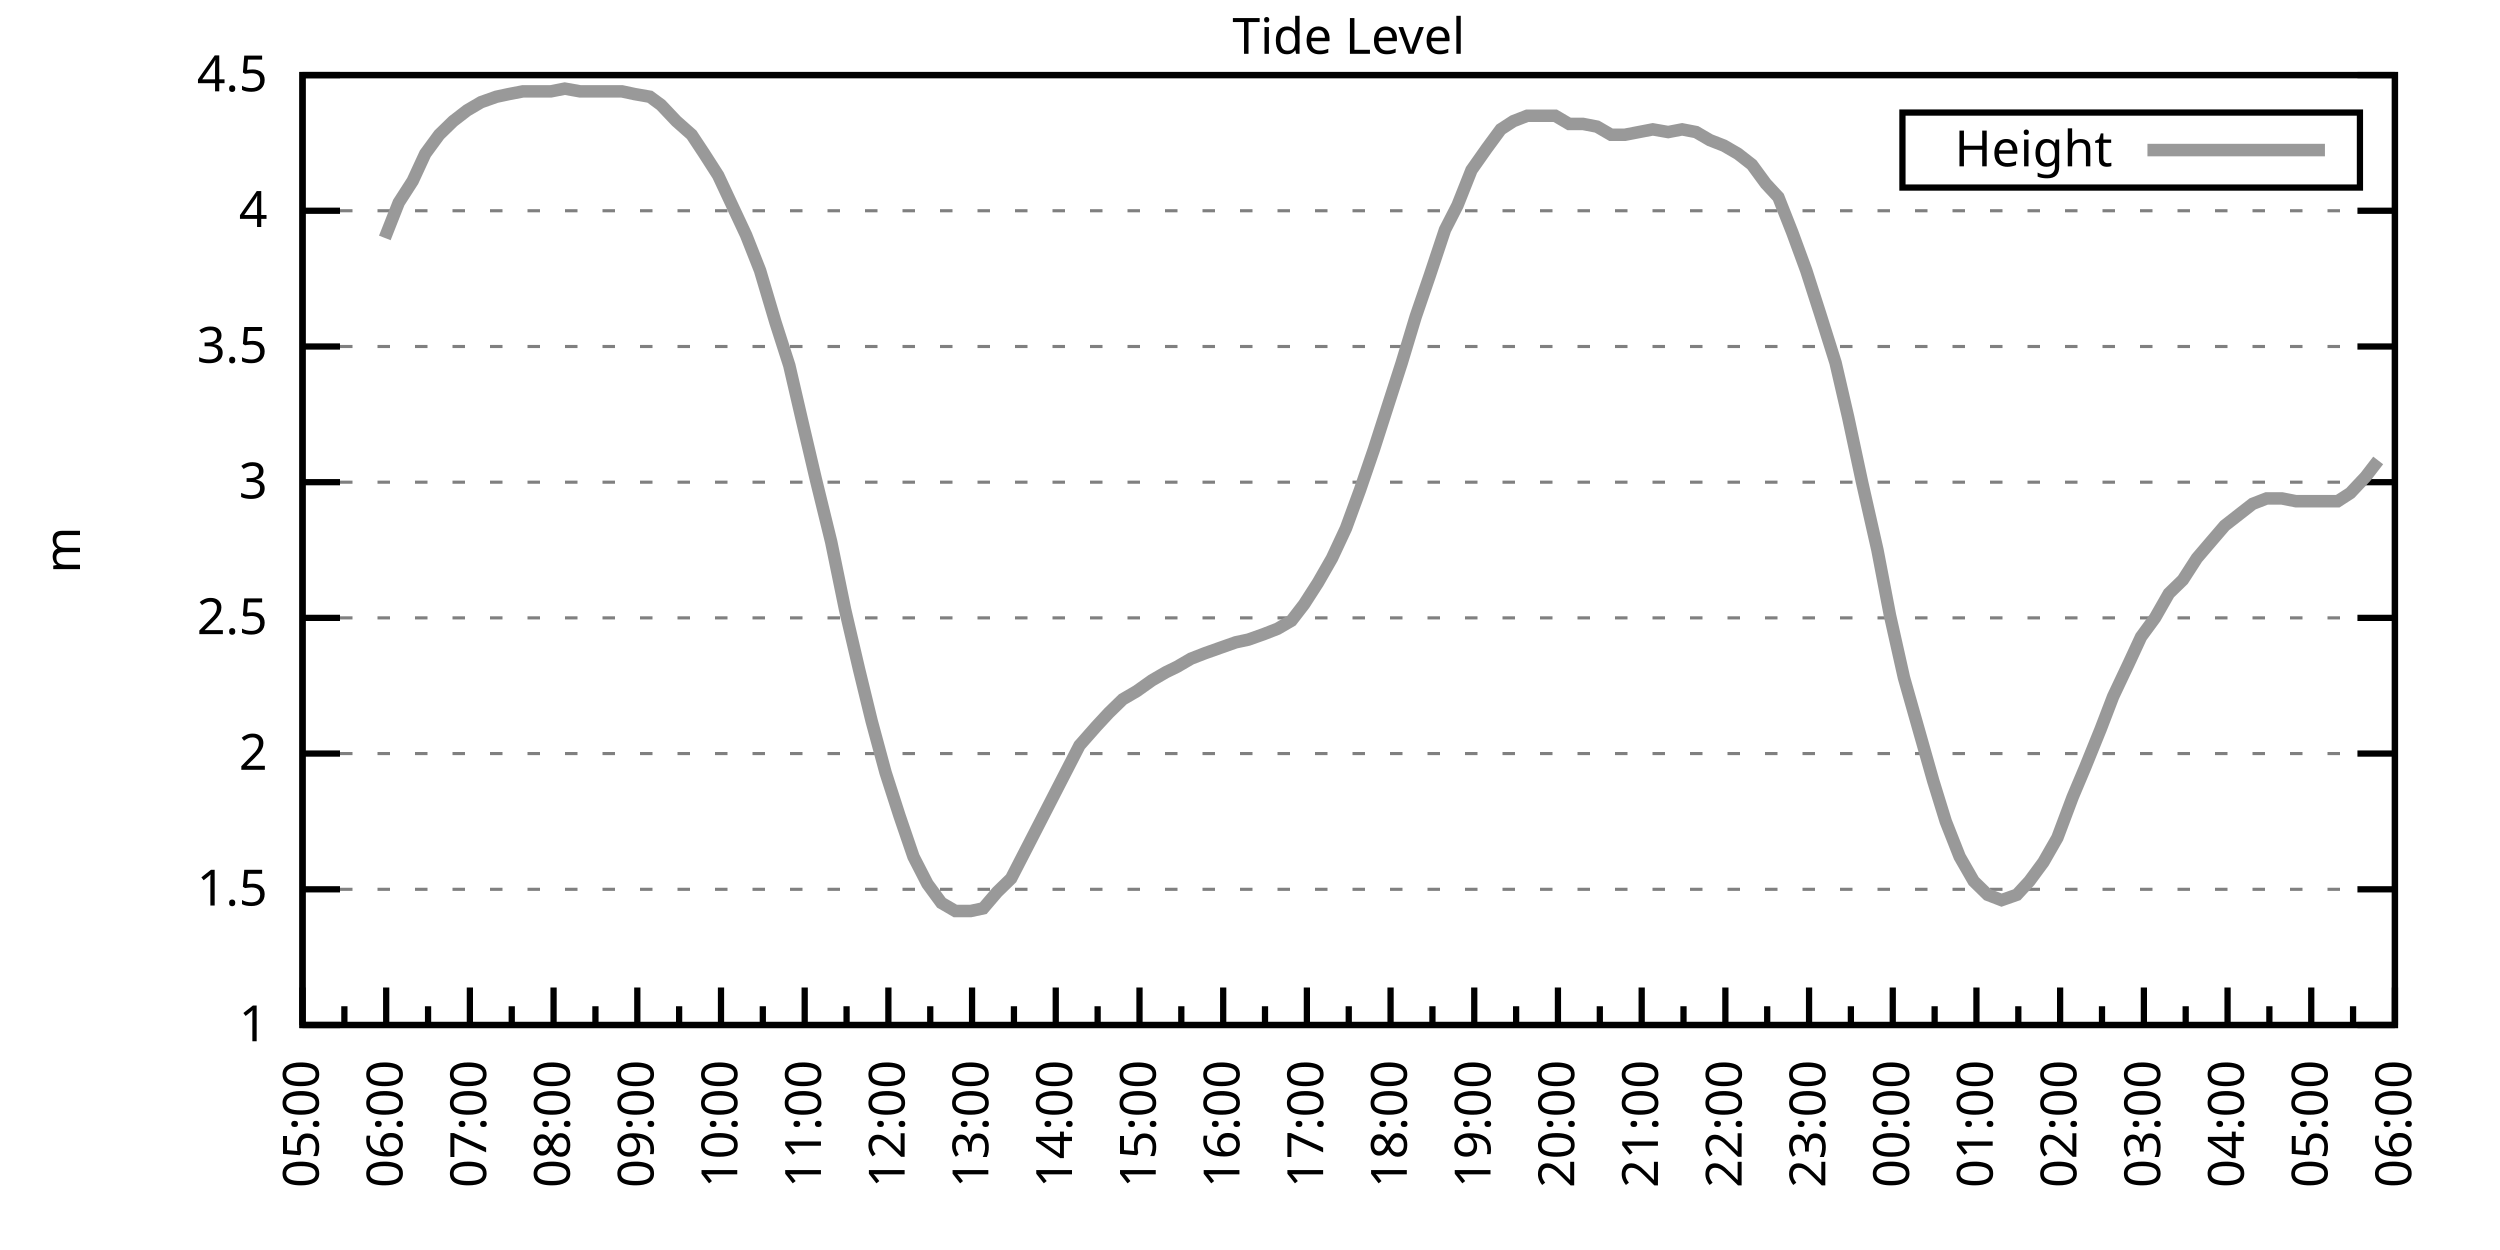
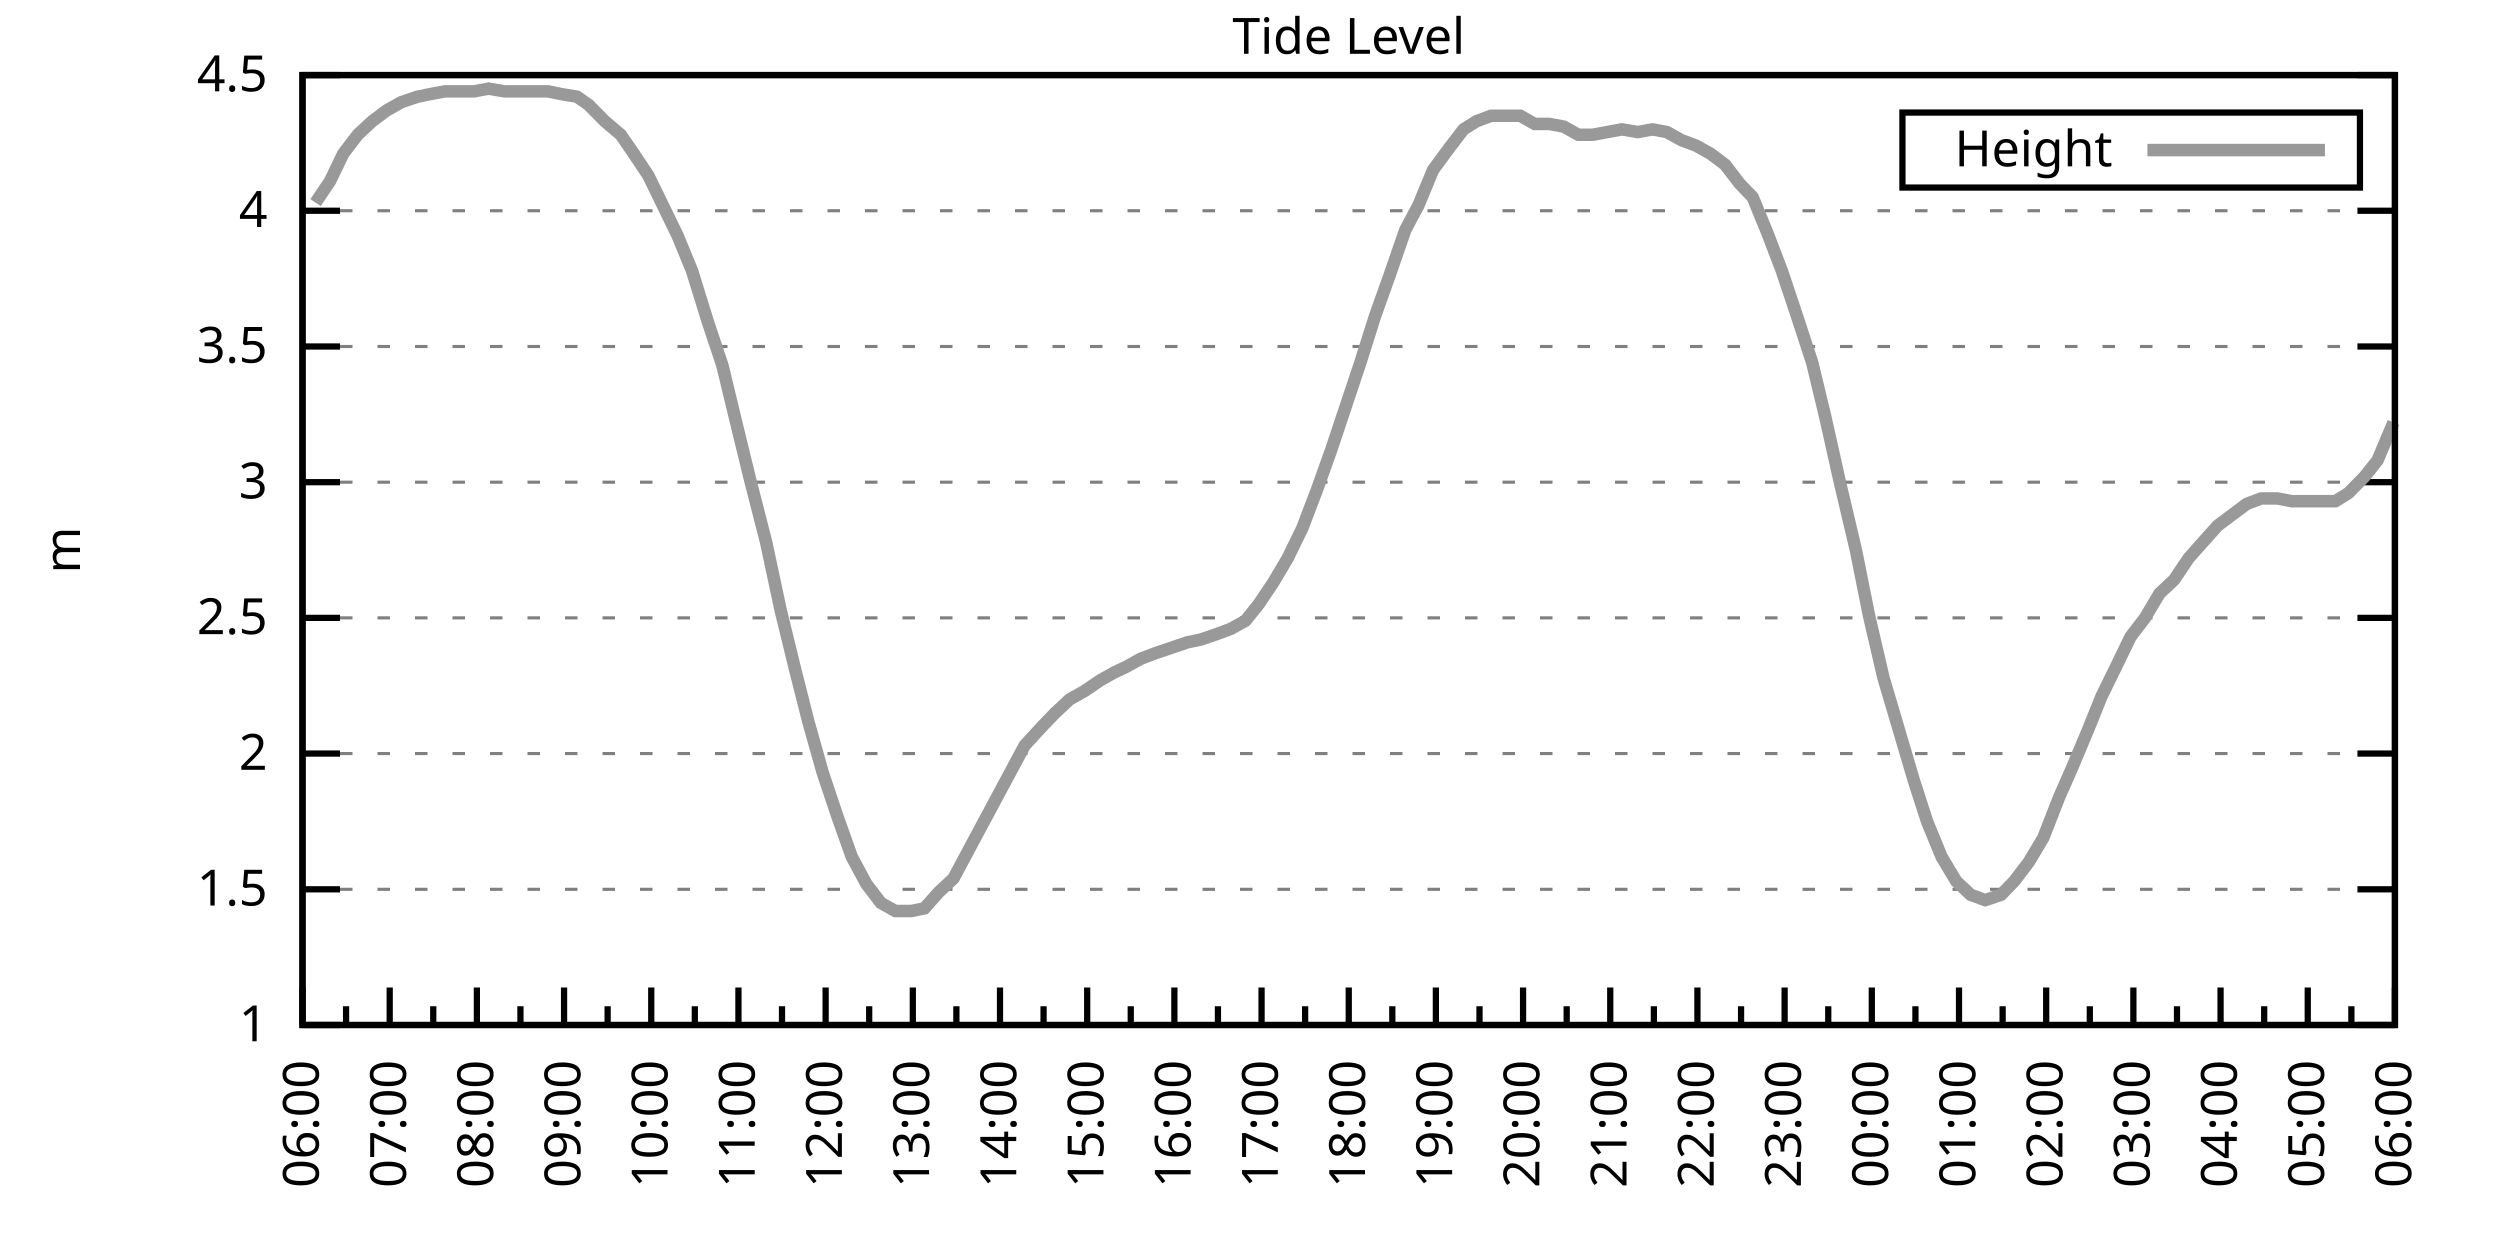
<svg xmlns="http://www.w3.org/2000/svg" xmlns:xlink="http://www.w3.org/1999/xlink" width="400" height="200" viewBox="0 0 400 200">
  <g id="gnuplot_canvas">
    <rect x="0" y="0" width="400" height="200" fill="none" />
    <defs>
      <circle id="gpDot" r="0.5" stroke-width="0.5" stroke="currentColor" />
      <path id="gpPt0" stroke-width="0.333" stroke="currentColor" d="M-1,0 h2 M0,-1 v2" />
      <path id="gpPt1" stroke-width="0.333" stroke="currentColor" d="M-1,-1 L1,1 M1,-1 L-1,1" />
      <path id="gpPt2" stroke-width="0.333" stroke="currentColor" d="M-1,0 L1,0 M0,-1 L0,1 M-1,-1 L1,1 M-1,1 L1,-1" />
      <rect id="gpPt3" stroke-width="0.333" stroke="currentColor" x="-1" y="-1" width="2" height="2" />
      <rect id="gpPt4" stroke-width="0.333" stroke="currentColor" fill="currentColor" x="-1" y="-1" width="2" height="2" />
      <circle id="gpPt5" stroke-width="0.333" stroke="currentColor" cx="0" cy="0" r="1" />
      <use xlink:href="#gpPt5" id="gpPt6" fill="currentColor" stroke="none" />
      <path id="gpPt7" stroke-width="0.333" stroke="currentColor" d="M0,-1.33 L-1.33,0.67 L1.33,0.67 z" />
      <use xlink:href="#gpPt7" id="gpPt8" fill="currentColor" stroke="none" />
      <use xlink:href="#gpPt7" id="gpPt9" stroke="currentColor" transform="rotate(180)" />
      <use xlink:href="#gpPt9" id="gpPt10" fill="currentColor" stroke="none" />
      <use xlink:href="#gpPt3" id="gpPt11" stroke="currentColor" transform="rotate(45)" />
      <use xlink:href="#gpPt11" id="gpPt12" fill="currentColor" stroke="none" />
      <path id="gpPt13" stroke-width="0.333" stroke="currentColor" d="M0,1.330 L1.265,0.411 L0.782,-1.067 L-0.782,-1.076 L-1.265,0.411 z" />
      <use xlink:href="#gpPt13" id="gpPt14" fill="currentColor" stroke="none" />
      <filter id="textbox" filterUnits="objectBoundingBox" x="0" y="0" height="1" width="1">
        <feFlood flood-color="white" flood-opacity="1" result="bgnd" />
        <feComposite in="SourceGraphic" in2="bgnd" operator="atop" />
      </filter>
      <filter id="greybox" filterUnits="objectBoundingBox" x="0" y="0" height="1" width="1">
        <feFlood flood-color="lightgrey" flood-opacity="1" result="grey" />
        <feComposite in="SourceGraphic" in2="grey" operator="atop" />
      </filter>
    </defs>
    <g fill="none" color="white" stroke="currentColor" stroke-width="1.00" stroke-linecap="butt" stroke-linejoin="miter">
</g>
    <g fill="none" color="black" stroke="currentColor" stroke-width="1.00" stroke-linecap="butt" stroke-linejoin="miter">
      <g stroke="none" shape-rendering="crispEdges">
        <polygon fill="rgb(255, 255, 255)" points="48.40,164.00 383.18,164.00 383.18,12.02 48.40,12.02 " />
      </g>
    </g>
    <g fill="none" color="black" stroke="currentColor" stroke-width="1.00" stroke-linecap="butt" stroke-linejoin="miter">
</g>
    <g fill="none" color="black" stroke="black" stroke-width="0.50" stroke-linecap="butt" stroke-linejoin="miter">
</g>
    <g fill="none" color="gray" stroke="currentColor" stroke-width="0.50" stroke-linecap="butt" stroke-linejoin="miter">
      <path stroke="gray" stroke-dasharray="2,4" class="gridline" d="M48.40,164.00 L383.19,164.00  " />
    </g>
    <g fill="none" color="gray" stroke="gray" stroke-width="1.00" stroke-linecap="butt" stroke-linejoin="miter">
</g>
    <g fill="none" color="black" stroke="currentColor" stroke-width="1.00" stroke-linecap="butt" stroke-linejoin="miter">
      <path stroke="black" d="M48.40,164.00 L54.40,164.00 M383.19,164.00 L377.19,164.00  " />
      <g transform="translate(42.80,166.60)" stroke="none" fill="black" font-family="Sans" font-size="8.00" text-anchor="end">
        <text>
          <tspan font-family="Sans"> 1</tspan>
        </text>
      </g>
    </g>
    <g fill="none" color="black" stroke="currentColor" stroke-width="1.00" stroke-linecap="butt" stroke-linejoin="miter">
</g>
    <g fill="none" color="black" stroke="black" stroke-width="0.50" stroke-linecap="butt" stroke-linejoin="miter">
</g>
    <g fill="none" color="gray" stroke="currentColor" stroke-width="0.50" stroke-linecap="butt" stroke-linejoin="miter">
      <path stroke="gray" stroke-dasharray="2,4" class="gridline" d="M48.40,142.29 L383.19,142.29  " />
    </g>
    <g fill="none" color="gray" stroke="gray" stroke-width="1.00" stroke-linecap="butt" stroke-linejoin="miter">
</g>
    <g fill="none" color="black" stroke="currentColor" stroke-width="1.00" stroke-linecap="butt" stroke-linejoin="miter">
      <path stroke="black" d="M48.40,142.29 L54.40,142.29 M383.19,142.29 L377.19,142.29  " />
      <g transform="translate(42.80,144.89)" stroke="none" fill="black" font-family="Sans" font-size="8.00" text-anchor="end">
        <text>
          <tspan font-family="Sans"> 1.5</tspan>
        </text>
      </g>
    </g>
    <g fill="none" color="black" stroke="currentColor" stroke-width="1.00" stroke-linecap="butt" stroke-linejoin="miter">
</g>
    <g fill="none" color="black" stroke="black" stroke-width="0.50" stroke-linecap="butt" stroke-linejoin="miter">
</g>
    <g fill="none" color="gray" stroke="currentColor" stroke-width="0.50" stroke-linecap="butt" stroke-linejoin="miter">
      <path stroke="gray" stroke-dasharray="2,4" class="gridline" d="M48.40,120.57 L383.19,120.57  " />
    </g>
    <g fill="none" color="gray" stroke="gray" stroke-width="1.00" stroke-linecap="butt" stroke-linejoin="miter">
</g>
    <g fill="none" color="black" stroke="currentColor" stroke-width="1.00" stroke-linecap="butt" stroke-linejoin="miter">
      <path stroke="black" d="M48.40,120.57 L54.40,120.57 M383.19,120.57 L377.19,120.57  " />
      <g transform="translate(42.80,123.17)" stroke="none" fill="black" font-family="Sans" font-size="8.00" text-anchor="end">
        <text>
          <tspan font-family="Sans"> 2</tspan>
        </text>
      </g>
    </g>
    <g fill="none" color="black" stroke="currentColor" stroke-width="1.00" stroke-linecap="butt" stroke-linejoin="miter">
</g>
    <g fill="none" color="black" stroke="black" stroke-width="0.50" stroke-linecap="butt" stroke-linejoin="miter">
</g>
    <g fill="none" color="gray" stroke="currentColor" stroke-width="0.50" stroke-linecap="butt" stroke-linejoin="miter">
      <path stroke="gray" stroke-dasharray="2,4" class="gridline" d="M48.40,98.86 L383.19,98.86  " />
    </g>
    <g fill="none" color="gray" stroke="gray" stroke-width="1.00" stroke-linecap="butt" stroke-linejoin="miter">
</g>
    <g fill="none" color="black" stroke="currentColor" stroke-width="1.00" stroke-linecap="butt" stroke-linejoin="miter">
      <path stroke="black" d="M48.40,98.86 L54.40,98.86 M383.19,98.86 L377.19,98.86  " />
      <g transform="translate(42.80,101.46)" stroke="none" fill="black" font-family="Sans" font-size="8.00" text-anchor="end">
        <text>
          <tspan font-family="Sans"> 2.5</tspan>
        </text>
      </g>
    </g>
    <g fill="none" color="black" stroke="currentColor" stroke-width="1.00" stroke-linecap="butt" stroke-linejoin="miter">
</g>
    <g fill="none" color="black" stroke="black" stroke-width="0.50" stroke-linecap="butt" stroke-linejoin="miter">
</g>
    <g fill="none" color="gray" stroke="currentColor" stroke-width="0.50" stroke-linecap="butt" stroke-linejoin="miter">
      <path stroke="gray" stroke-dasharray="2,4" class="gridline" d="M48.40,77.15 L383.19,77.15  " />
    </g>
    <g fill="none" color="gray" stroke="gray" stroke-width="1.00" stroke-linecap="butt" stroke-linejoin="miter">
</g>
    <g fill="none" color="black" stroke="currentColor" stroke-width="1.00" stroke-linecap="butt" stroke-linejoin="miter">
      <path stroke="black" d="M48.40,77.15 L54.40,77.15 M383.19,77.15 L377.19,77.15  " />
      <g transform="translate(42.80,79.75)" stroke="none" fill="black" font-family="Sans" font-size="8.00" text-anchor="end">
        <text>
          <tspan font-family="Sans"> 3</tspan>
        </text>
      </g>
    </g>
    <g fill="none" color="black" stroke="currentColor" stroke-width="1.00" stroke-linecap="butt" stroke-linejoin="miter">
</g>
    <g fill="none" color="black" stroke="black" stroke-width="0.50" stroke-linecap="butt" stroke-linejoin="miter">
</g>
    <g fill="none" color="gray" stroke="currentColor" stroke-width="0.50" stroke-linecap="butt" stroke-linejoin="miter">
      <path stroke="gray" stroke-dasharray="2,4" class="gridline" d="M48.40,55.44 L383.19,55.44  " />
    </g>
    <g fill="none" color="gray" stroke="gray" stroke-width="1.00" stroke-linecap="butt" stroke-linejoin="miter">
</g>
    <g fill="none" color="black" stroke="currentColor" stroke-width="1.00" stroke-linecap="butt" stroke-linejoin="miter">
      <path stroke="black" d="M48.40,55.44 L54.40,55.44 M383.19,55.44 L377.19,55.44  " />
      <g transform="translate(42.80,58.04)" stroke="none" fill="black" font-family="Sans" font-size="8.00" text-anchor="end">
        <text>
          <tspan font-family="Sans"> 3.5</tspan>
        </text>
      </g>
    </g>
    <g fill="none" color="black" stroke="currentColor" stroke-width="1.00" stroke-linecap="butt" stroke-linejoin="miter">
</g>
    <g fill="none" color="black" stroke="black" stroke-width="0.50" stroke-linecap="butt" stroke-linejoin="miter">
</g>
    <g fill="none" color="gray" stroke="currentColor" stroke-width="0.50" stroke-linecap="butt" stroke-linejoin="miter">
      <path stroke="gray" stroke-dasharray="2,4" class="gridline" d="M48.40,33.72 L383.19,33.72  " />
    </g>
    <g fill="none" color="gray" stroke="gray" stroke-width="1.00" stroke-linecap="butt" stroke-linejoin="miter">
</g>
    <g fill="none" color="black" stroke="currentColor" stroke-width="1.00" stroke-linecap="butt" stroke-linejoin="miter">
      <path stroke="black" d="M48.40,33.72 L54.40,33.72 M383.19,33.72 L377.19,33.72  " />
      <g transform="translate(42.80,36.32)" stroke="none" fill="black" font-family="Sans" font-size="8.00" text-anchor="end">
        <text>
          <tspan font-family="Sans"> 4</tspan>
        </text>
      </g>
    </g>
    <g fill="none" color="black" stroke="currentColor" stroke-width="1.00" stroke-linecap="butt" stroke-linejoin="miter">
</g>
    <g fill="none" color="black" stroke="black" stroke-width="0.50" stroke-linecap="butt" stroke-linejoin="miter">
</g>
    <g fill="none" color="gray" stroke="currentColor" stroke-width="0.50" stroke-linecap="butt" stroke-linejoin="miter">
      <path stroke="gray" stroke-dasharray="2,4" class="gridline" d="M48.40,12.01 L383.19,12.01  " />
    </g>
    <g fill="none" color="gray" stroke="gray" stroke-width="1.00" stroke-linecap="butt" stroke-linejoin="miter">
</g>
    <g fill="none" color="black" stroke="currentColor" stroke-width="1.00" stroke-linecap="butt" stroke-linejoin="miter">
      <path stroke="black" d="M48.40,12.01 L54.40,12.01 M383.19,12.01 L377.19,12.01  " />
      <g transform="translate(42.80,14.61)" stroke="none" fill="black" font-family="Sans" font-size="8.00" text-anchor="end">
        <text>
          <tspan font-family="Sans"> 4.5</tspan>
        </text>
      </g>
    </g>
    <g fill="none" color="black" stroke="currentColor" stroke-width="1.00" stroke-linecap="butt" stroke-linejoin="miter">
      <path stroke="black" d="M48.40,164.00 L48.40,158.00  " />
      <g transform="translate(51.00,169.60) rotate(270)" stroke="none" fill="black" font-family="Sans" font-size="8.00" text-anchor="end">
        <text>
+           <tspan font-family="Sans">06:00</tspan>
+         </text>
+       </g>
+     </g>
+     <g fill="none" color="black" stroke="currentColor" stroke-width="1.00" stroke-linecap="butt" stroke-linejoin="miter">
+       <path stroke="black" d="M55.37,164.00 L55.37,161.00 M62.35,164.00 L62.35,158.00  " />
+       <g transform="translate(64.95,169.60) rotate(270)" stroke="none" fill="black" font-family="Sans" font-size="8.00" text-anchor="end">
+         <text>
+           <tspan font-family="Sans">07:00</tspan>
+         </text>
+       </g>
+     </g>
+     <g fill="none" color="black" stroke="currentColor" stroke-width="1.00" stroke-linecap="butt" stroke-linejoin="miter">
+       <path stroke="black" d="M69.32,164.00 L69.32,161.00 M76.30,164.00 L76.30,158.00  " />
+       <g transform="translate(78.90,169.60) rotate(270)" stroke="none" fill="black" font-family="Sans" font-size="8.00" text-anchor="end">
+         <text>
+           <tspan font-family="Sans">08:00</tspan>
+         </text>
+       </g>
+     </g>
+     <g fill="none" color="black" stroke="currentColor" stroke-width="1.00" stroke-linecap="butt" stroke-linejoin="miter">
+       <path stroke="black" d="M83.27,164.00 L83.27,161.00 M90.25,164.00 L90.25,158.00  " />
+       <g transform="translate(92.85,169.60) rotate(270)" stroke="none" fill="black" font-family="Sans" font-size="8.00" text-anchor="end">
+         <text>
+           <tspan font-family="Sans">09:00</tspan>
+         </text>
+       </g>
+     </g>
+     <g fill="none" color="black" stroke="currentColor" stroke-width="1.00" stroke-linecap="butt" stroke-linejoin="miter">
+       <path stroke="black" d="M97.22,164.00 L97.22,161.00 M104.20,164.00 L104.20,158.00  " />
+       <g transform="translate(106.80,169.60) rotate(270)" stroke="none" fill="black" font-family="Sans" font-size="8.00" text-anchor="end">
+         <text>
+           <tspan font-family="Sans">10:00</tspan>
+         </text>
+       </g>
+     </g>
+     <g fill="none" color="black" stroke="currentColor" stroke-width="1.00" stroke-linecap="butt" stroke-linejoin="miter">
+       <path stroke="black" d="M111.17,164.00 L111.17,161.00 M118.15,164.00 L118.15,158.00  " />
+       <g transform="translate(120.75,169.60) rotate(270)" stroke="none" fill="black" font-family="Sans" font-size="8.00" text-anchor="end">
+         <text>
+           <tspan font-family="Sans">11:00</tspan>
+         </text>
+       </g>
+     </g>
+     <g fill="none" color="black" stroke="currentColor" stroke-width="1.00" stroke-linecap="butt" stroke-linejoin="miter">
+       <path stroke="black" d="M125.12,164.00 L125.12,161.00 M132.10,164.00 L132.10,158.00  " />
+       <g transform="translate(134.70,169.60) rotate(270)" stroke="none" fill="black" font-family="Sans" font-size="8.00" text-anchor="end">
+         <text>
+           <tspan font-family="Sans">12:00</tspan>
+         </text>
+       </g>
+     </g>
+     <g fill="none" color="black" stroke="currentColor" stroke-width="1.00" stroke-linecap="butt" stroke-linejoin="miter">
+       <path stroke="black" d="M139.07,164.00 L139.07,161.00 M146.05,164.00 L146.05,158.00  " />
+       <g transform="translate(148.65,169.60) rotate(270)" stroke="none" fill="black" font-family="Sans" font-size="8.00" text-anchor="end">
+         <text>
+           <tspan font-family="Sans">13:00</tspan>
+         </text>
+       </g>
+     </g>
+     <g fill="none" color="black" stroke="currentColor" stroke-width="1.00" stroke-linecap="butt" stroke-linejoin="miter">
+       <path stroke="black" d="M153.02,164.00 L153.02,161.00 M160.00,164.00 L160.00,158.00  " />
+       <g transform="translate(162.60,169.60) rotate(270)" stroke="none" fill="black" font-family="Sans" font-size="8.00" text-anchor="end">
+         <text>
+           <tspan font-family="Sans">14:00</tspan>
+         </text>
+       </g>
+     </g>
+     <g fill="none" color="black" stroke="currentColor" stroke-width="1.00" stroke-linecap="butt" stroke-linejoin="miter">
+       <path stroke="black" d="M166.97,164.00 L166.97,161.00 M173.95,164.00 L173.95,158.00  " />
+       <g transform="translate(176.55,169.60) rotate(270)" stroke="none" fill="black" font-family="Sans" font-size="8.00" text-anchor="end">
+         <text>
+           <tspan font-family="Sans">15:00</tspan>
+         </text>
+       </g>
+     </g>
+     <g fill="none" color="black" stroke="currentColor" stroke-width="1.00" stroke-linecap="butt" stroke-linejoin="miter">
+       <path stroke="black" d="M180.92,164.00 L180.92,161.00 M187.90,164.00 L187.90,158.00  " />
+       <g transform="translate(190.50,169.60) rotate(270)" stroke="none" fill="black" font-family="Sans" font-size="8.00" text-anchor="end">
+         <text>
+           <tspan font-family="Sans">16:00</tspan>
+         </text>
+       </g>
+     </g>
+     <g fill="none" color="black" stroke="currentColor" stroke-width="1.00" stroke-linecap="butt" stroke-linejoin="miter">
+       <path stroke="black" d="M194.87,164.00 L194.87,161.00 M201.85,164.00 L201.85,158.00  " />
+       <g transform="translate(204.45,169.60) rotate(270)" stroke="none" fill="black" font-family="Sans" font-size="8.00" text-anchor="end">
+         <text>
+           <tspan font-family="Sans">17:00</tspan>
+         </text>
+       </g>
+     </g>
+     <g fill="none" color="black" stroke="currentColor" stroke-width="1.00" stroke-linecap="butt" stroke-linejoin="miter">
+       <path stroke="black" d="M208.82,164.00 L208.82,161.00 M215.80,164.00 L215.80,158.00  " />
+       <g transform="translate(218.40,169.60) rotate(270)" stroke="none" fill="black" font-family="Sans" font-size="8.00" text-anchor="end">
+         <text>
+           <tspan font-family="Sans">18:00</tspan>
+         </text>
+       </g>
+     </g>
+     <g fill="none" color="black" stroke="currentColor" stroke-width="1.00" stroke-linecap="butt" stroke-linejoin="miter">
+       <path stroke="black" d="M222.77,164.00 L222.77,161.00 M229.74,164.00 L229.74,158.00  " />
+       <g transform="translate(232.34,169.60) rotate(270)" stroke="none" fill="black" font-family="Sans" font-size="8.00" text-anchor="end">
+         <text>
+           <tspan font-family="Sans">19:00</tspan>
+         </text>
+       </g>
+     </g>
+     <g fill="none" color="black" stroke="currentColor" stroke-width="1.00" stroke-linecap="butt" stroke-linejoin="miter">
+       <path stroke="black" d="M236.72,164.00 L236.72,161.00 M243.69,164.00 L243.69,158.00  " />
+       <g transform="translate(246.29,169.60) rotate(270)" stroke="none" fill="black" font-family="Sans" font-size="8.00" text-anchor="end">
+         <text>
+           <tspan font-family="Sans">20:00</tspan>
+         </text>
+       </g>
+     </g>
+     <g fill="none" color="black" stroke="currentColor" stroke-width="1.00" stroke-linecap="butt" stroke-linejoin="miter">
+       <path stroke="black" d="M250.67,164.00 L250.67,161.00 M257.64,164.00 L257.64,158.00  " />
+       <g transform="translate(260.24,169.60) rotate(270)" stroke="none" fill="black" font-family="Sans" font-size="8.00" text-anchor="end">
+         <text>
+           <tspan font-family="Sans">21:00</tspan>
+         </text>
+       </g>
+     </g>
+     <g fill="none" color="black" stroke="currentColor" stroke-width="1.00" stroke-linecap="butt" stroke-linejoin="miter">
+       <path stroke="black" d="M264.62,164.00 L264.62,161.00 M271.59,164.00 L271.59,158.00  " />
+       <g transform="translate(274.19,169.60) rotate(270)" stroke="none" fill="black" font-family="Sans" font-size="8.00" text-anchor="end">
+         <text>
+           <tspan font-family="Sans">22:00</tspan>
+         </text>
+       </g>
+     </g>
+     <g fill="none" color="black" stroke="currentColor" stroke-width="1.00" stroke-linecap="butt" stroke-linejoin="miter">
+       <path stroke="black" d="M278.57,164.00 L278.57,161.00 M285.54,164.00 L285.54,158.00  " />
+       <g transform="translate(288.14,169.60) rotate(270)" stroke="none" fill="black" font-family="Sans" font-size="8.00" text-anchor="end">
+         <text>
+           <tspan font-family="Sans">23:00</tspan>
+         </text>
+       </g>
+     </g>
+     <g fill="none" color="black" stroke="currentColor" stroke-width="1.00" stroke-linecap="butt" stroke-linejoin="miter">
+       <path stroke="black" d="M292.52,164.00 L292.52,161.00 M299.49,164.00 L299.49,158.00  " />
+       <g transform="translate(302.09,169.60) rotate(270)" stroke="none" fill="black" font-family="Sans" font-size="8.00" text-anchor="end">
+         <text>
+           <tspan font-family="Sans">00:00</tspan>
+         </text>
+       </g>
+     </g>
+     <g fill="none" color="black" stroke="currentColor" stroke-width="1.00" stroke-linecap="butt" stroke-linejoin="miter">
+       <path stroke="black" d="M306.47,164.00 L306.47,161.00 M313.44,164.00 L313.44,158.00  " />
+       <g transform="translate(316.04,169.60) rotate(270)" stroke="none" fill="black" font-family="Sans" font-size="8.00" text-anchor="end">
+         <text>
+           <tspan font-family="Sans">01:00</tspan>
+         </text>
+       </g>
+     </g>
+     <g fill="none" color="black" stroke="currentColor" stroke-width="1.00" stroke-linecap="butt" stroke-linejoin="miter">
+       <path stroke="black" d="M320.42,164.00 L320.42,161.00 M327.39,164.00 L327.39,158.00  " />
+       <g transform="translate(329.99,169.60) rotate(270)" stroke="none" fill="black" font-family="Sans" font-size="8.00" text-anchor="end">
+         <text>
+           <tspan font-family="Sans">02:00</tspan>
+         </text>
+       </g>
+     </g>
+     <g fill="none" color="black" stroke="currentColor" stroke-width="1.00" stroke-linecap="butt" stroke-linejoin="miter">
+       <path stroke="black" d="M334.37,164.00 L334.37,161.00 M341.34,164.00 L341.34,158.00  " />
+       <g transform="translate(343.94,169.60) rotate(270)" stroke="none" fill="black" font-family="Sans" font-size="8.00" text-anchor="end">
+         <text>
+           <tspan font-family="Sans">03:00</tspan>
+         </text>
+       </g>
+     </g>
+     <g fill="none" color="black" stroke="currentColor" stroke-width="1.00" stroke-linecap="butt" stroke-linejoin="miter">
+       <path stroke="black" d="M348.32,164.00 L348.32,161.00 M355.29,164.00 L355.29,158.00  " />
+       <g transform="translate(357.89,169.60) rotate(270)" stroke="none" fill="black" font-family="Sans" font-size="8.00" text-anchor="end">
+         <text>
+           <tspan font-family="Sans">04:00</tspan>
+         </text>
+       </g>
+     </g>
+     <g fill="none" color="black" stroke="currentColor" stroke-width="1.00" stroke-linecap="butt" stroke-linejoin="miter">
+       <path stroke="black" d="M362.27,164.00 L362.27,161.00 M369.24,164.00 L369.24,158.00  " />
+       <g transform="translate(371.84,169.60) rotate(270)" stroke="none" fill="black" font-family="Sans" font-size="8.00" text-anchor="end">
+         <text>
          <tspan font-family="Sans">05:00</tspan>
        </text>
      </g>
    </g>
    <g fill="none" color="black" stroke="currentColor" stroke-width="1.00" stroke-linecap="butt" stroke-linejoin="miter">
-       <path stroke="black" d="M55.10,164.00 L55.10,161.00 M61.79,164.00 L61.79,158.00  " />
-       <g transform="translate(64.39,169.60) rotate(270)" stroke="none" fill="black" font-family="Sans" font-size="8.00" text-anchor="end">
-         <text>
-           <tspan font-family="Sans">06:00</tspan>
-         </text>
-       </g>
-     </g>
-     <g fill="none" color="black" stroke="currentColor" stroke-width="1.00" stroke-linecap="butt" stroke-linejoin="miter">
-       <path stroke="black" d="M68.49,164.00 L68.49,161.00 M75.18,164.00 L75.18,158.00  " />
-       <g transform="translate(77.78,169.60) rotate(270)" stroke="none" fill="black" font-family="Sans" font-size="8.00" text-anchor="end">
-         <text>
-           <tspan font-family="Sans">07:00</tspan>
-         </text>
-       </g>
-     </g>
-     <g fill="none" color="black" stroke="currentColor" stroke-width="1.00" stroke-linecap="butt" stroke-linejoin="miter">
-       <path stroke="black" d="M81.88,164.00 L81.88,161.00 M88.57,164.00 L88.57,158.00  " />
-       <g transform="translate(91.17,169.60) rotate(270)" stroke="none" fill="black" font-family="Sans" font-size="8.00" text-anchor="end">
-         <text>
-           <tspan font-family="Sans">08:00</tspan>
-         </text>
-       </g>
-     </g>
-     <g fill="none" color="black" stroke="currentColor" stroke-width="1.00" stroke-linecap="butt" stroke-linejoin="miter">
-       <path stroke="black" d="M95.27,164.00 L95.27,161.00 M101.97,164.00 L101.97,158.00  " />
-       <g transform="translate(104.57,169.60) rotate(270)" stroke="none" fill="black" font-family="Sans" font-size="8.00" text-anchor="end">
-         <text>
-           <tspan font-family="Sans">09:00</tspan>
-         </text>
-       </g>
-     </g>
-     <g fill="none" color="black" stroke="currentColor" stroke-width="1.00" stroke-linecap="butt" stroke-linejoin="miter">
-       <path stroke="black" d="M108.66,164.00 L108.66,161.00 M115.36,164.00 L115.36,158.00  " />
-       <g transform="translate(117.96,169.60) rotate(270)" stroke="none" fill="black" font-family="Sans" font-size="8.00" text-anchor="end">
-         <text>
-           <tspan font-family="Sans">10:00</tspan>
-         </text>
-       </g>
-     </g>
-     <g fill="none" color="black" stroke="currentColor" stroke-width="1.00" stroke-linecap="butt" stroke-linejoin="miter">
-       <path stroke="black" d="M122.05,164.00 L122.05,161.00 M128.75,164.00 L128.75,158.00  " />
-       <g transform="translate(131.35,169.60) rotate(270)" stroke="none" fill="black" font-family="Sans" font-size="8.00" text-anchor="end">
-         <text>
-           <tspan font-family="Sans">11:00</tspan>
-         </text>
-       </g>
-     </g>
-     <g fill="none" color="black" stroke="currentColor" stroke-width="1.00" stroke-linecap="butt" stroke-linejoin="miter">
-       <path stroke="black" d="M135.45,164.00 L135.45,161.00 M142.14,164.00 L142.14,158.00  " />
-       <g transform="translate(144.74,169.60) rotate(270)" stroke="none" fill="black" font-family="Sans" font-size="8.00" text-anchor="end">
-         <text>
-           <tspan font-family="Sans">12:00</tspan>
-         </text>
-       </g>
-     </g>
-     <g fill="none" color="black" stroke="currentColor" stroke-width="1.00" stroke-linecap="butt" stroke-linejoin="miter">
-       <path stroke="black" d="M148.84,164.00 L148.84,161.00 M155.53,164.00 L155.53,158.00  " />
-       <g transform="translate(158.13,169.60) rotate(270)" stroke="none" fill="black" font-family="Sans" font-size="8.00" text-anchor="end">
-         <text>
-           <tspan font-family="Sans">13:00</tspan>
-         </text>
-       </g>
-     </g>
-     <g fill="none" color="black" stroke="currentColor" stroke-width="1.00" stroke-linecap="butt" stroke-linejoin="miter">
-       <path stroke="black" d="M162.23,164.00 L162.23,161.00 M168.92,164.00 L168.92,158.00  " />
-       <g transform="translate(171.52,169.60) rotate(270)" stroke="none" fill="black" font-family="Sans" font-size="8.00" text-anchor="end">
-         <text>
-           <tspan font-family="Sans">14:00</tspan>
-         </text>
-       </g>
-     </g>
-     <g fill="none" color="black" stroke="currentColor" stroke-width="1.00" stroke-linecap="butt" stroke-linejoin="miter">
-       <path stroke="black" d="M175.62,164.00 L175.62,161.00 M182.32,164.00 L182.32,158.00  " />
-       <g transform="translate(184.92,169.60) rotate(270)" stroke="none" fill="black" font-family="Sans" font-size="8.00" text-anchor="end">
-         <text>
-           <tspan font-family="Sans">15:00</tspan>
-         </text>
-       </g>
-     </g>
-     <g fill="none" color="black" stroke="currentColor" stroke-width="1.00" stroke-linecap="butt" stroke-linejoin="miter">
-       <path stroke="black" d="M189.01,164.00 L189.01,161.00 M195.71,164.00 L195.71,158.00  " />
-       <g transform="translate(198.31,169.60) rotate(270)" stroke="none" fill="black" font-family="Sans" font-size="8.00" text-anchor="end">
-         <text>
-           <tspan font-family="Sans">16:00</tspan>
-         </text>
-       </g>
-     </g>
-     <g fill="none" color="black" stroke="currentColor" stroke-width="1.00" stroke-linecap="butt" stroke-linejoin="miter">
-       <path stroke="black" d="M202.40,164.00 L202.40,161.00 M209.10,164.00 L209.10,158.00  " />
-       <g transform="translate(211.70,169.60) rotate(270)" stroke="none" fill="black" font-family="Sans" font-size="8.00" text-anchor="end">
-         <text>
-           <tspan font-family="Sans">17:00</tspan>
-         </text>
-       </g>
-     </g>
-     <g fill="none" color="black" stroke="currentColor" stroke-width="1.00" stroke-linecap="butt" stroke-linejoin="miter">
-       <path stroke="black" d="M215.80,164.00 L215.80,161.00 M222.49,164.00 L222.49,158.00  " />
-       <g transform="translate(225.09,169.60) rotate(270)" stroke="none" fill="black" font-family="Sans" font-size="8.00" text-anchor="end">
-         <text>
-           <tspan font-family="Sans">18:00</tspan>
-         </text>
-       </g>
-     </g>
-     <g fill="none" color="black" stroke="currentColor" stroke-width="1.00" stroke-linecap="butt" stroke-linejoin="miter">
-       <path stroke="black" d="M229.19,164.00 L229.19,161.00 M235.88,164.00 L235.88,158.00  " />
-       <g transform="translate(238.48,169.60) rotate(270)" stroke="none" fill="black" font-family="Sans" font-size="8.00" text-anchor="end">
-         <text>
-           <tspan font-family="Sans">19:00</tspan>
-         </text>
-       </g>
-     </g>
-     <g fill="none" color="black" stroke="currentColor" stroke-width="1.00" stroke-linecap="butt" stroke-linejoin="miter">
-       <path stroke="black" d="M242.58,164.00 L242.58,161.00 M249.27,164.00 L249.27,158.00  " />
-       <g transform="translate(251.87,169.60) rotate(270)" stroke="none" fill="black" font-family="Sans" font-size="8.00" text-anchor="end">
-         <text>
-           <tspan font-family="Sans">20:00</tspan>
-         </text>
-       </g>
-     </g>
-     <g fill="none" color="black" stroke="currentColor" stroke-width="1.00" stroke-linecap="butt" stroke-linejoin="miter">
-       <path stroke="black" d="M255.97,164.00 L255.97,161.00 M262.67,164.00 L262.67,158.00  " />
-       <g transform="translate(265.27,169.60) rotate(270)" stroke="none" fill="black" font-family="Sans" font-size="8.00" text-anchor="end">
-         <text>
-           <tspan font-family="Sans">21:00</tspan>
-         </text>
-       </g>
-     </g>
-     <g fill="none" color="black" stroke="currentColor" stroke-width="1.00" stroke-linecap="butt" stroke-linejoin="miter">
-       <path stroke="black" d="M269.36,164.00 L269.36,161.00 M276.06,164.00 L276.06,158.00  " />
-       <g transform="translate(278.66,169.60) rotate(270)" stroke="none" fill="black" font-family="Sans" font-size="8.00" text-anchor="end">
-         <text>
-           <tspan font-family="Sans">22:00</tspan>
-         </text>
-       </g>
-     </g>
-     <g fill="none" color="black" stroke="currentColor" stroke-width="1.00" stroke-linecap="butt" stroke-linejoin="miter">
-       <path stroke="black" d="M282.75,164.00 L282.75,161.00 M289.45,164.00 L289.45,158.00  " />
-       <g transform="translate(292.05,169.60) rotate(270)" stroke="none" fill="black" font-family="Sans" font-size="8.00" text-anchor="end">
-         <text>
-           <tspan font-family="Sans">23:00</tspan>
-         </text>
-       </g>
-     </g>
-     <g fill="none" color="black" stroke="currentColor" stroke-width="1.00" stroke-linecap="butt" stroke-linejoin="miter">
-       <path stroke="black" d="M296.14,164.00 L296.14,161.00 M302.84,164.00 L302.84,158.00  " />
-       <g transform="translate(305.44,169.60) rotate(270)" stroke="none" fill="black" font-family="Sans" font-size="8.00" text-anchor="end">
-         <text>
-           <tspan font-family="Sans">00:00</tspan>
-         </text>
-       </g>
-     </g>
-     <g fill="none" color="black" stroke="currentColor" stroke-width="1.00" stroke-linecap="butt" stroke-linejoin="miter">
-       <path stroke="black" d="M309.54,164.00 L309.54,161.00 M316.23,164.00 L316.23,158.00  " />
-       <g transform="translate(318.83,169.60) rotate(270)" stroke="none" fill="black" font-family="Sans" font-size="8.00" text-anchor="end">
-         <text>
-           <tspan font-family="Sans">01:00</tspan>
-         </text>
-       </g>
-     </g>
-     <g fill="none" color="black" stroke="currentColor" stroke-width="1.00" stroke-linecap="butt" stroke-linejoin="miter">
-       <path stroke="black" d="M322.93,164.00 L322.93,161.00 M329.62,164.00 L329.62,158.00  " />
-       <g transform="translate(332.22,169.60) rotate(270)" stroke="none" fill="black" font-family="Sans" font-size="8.00" text-anchor="end">
-         <text>
-           <tspan font-family="Sans">02:00</tspan>
-         </text>
-       </g>
-     </g>
-     <g fill="none" color="black" stroke="currentColor" stroke-width="1.00" stroke-linecap="butt" stroke-linejoin="miter">
-       <path stroke="black" d="M336.32,164.00 L336.32,161.00 M343.02,164.00 L343.02,158.00  " />
-       <g transform="translate(345.62,169.60) rotate(270)" stroke="none" fill="black" font-family="Sans" font-size="8.00" text-anchor="end">
-         <text>
-           <tspan font-family="Sans">03:00</tspan>
-         </text>
-       </g>
-     </g>
-     <g fill="none" color="black" stroke="currentColor" stroke-width="1.00" stroke-linecap="butt" stroke-linejoin="miter">
-       <path stroke="black" d="M349.71,164.00 L349.71,161.00 M356.41,164.00 L356.41,158.00  " />
-       <g transform="translate(359.01,169.60) rotate(270)" stroke="none" fill="black" font-family="Sans" font-size="8.00" text-anchor="end">
-         <text>
-           <tspan font-family="Sans">04:00</tspan>
-         </text>
-       </g>
-     </g>
-     <g fill="none" color="black" stroke="currentColor" stroke-width="1.00" stroke-linecap="butt" stroke-linejoin="miter">
-       <path stroke="black" d="M363.10,164.00 L363.10,161.00 M369.80,164.00 L369.80,158.00  " />
-       <g transform="translate(372.40,169.60) rotate(270)" stroke="none" fill="black" font-family="Sans" font-size="8.00" text-anchor="end">
-         <text>
-           <tspan font-family="Sans">05:00</tspan>
-         </text>
-       </g>
-     </g>
-     <g fill="none" color="black" stroke="currentColor" stroke-width="1.00" stroke-linecap="butt" stroke-linejoin="miter">
-       <path stroke="black" d="M376.49,164.00 L376.49,161.00 M383.19,164.00 L383.19,158.00  " />
+       <path stroke="black" d="M376.22,164.00 L376.22,161.00 M383.19,164.00 L383.19,158.00  " />
      <g transform="translate(385.79,169.60) rotate(270)" stroke="none" fill="black" font-family="Sans" font-size="8.00" text-anchor="end">
        <text>
          <tspan font-family="Sans">06:00</tspan>
        </text>
      </g>
    </g>
    <g fill="none" color="black" stroke="currentColor" stroke-width="1.00" stroke-linecap="butt" stroke-linejoin="miter">
</g>
    <g fill="none" color="black" stroke="currentColor" stroke-width="1.00" stroke-linecap="butt" stroke-linejoin="miter">
      <path stroke="black" d="M48.40,12.01 L48.40,164.00 L383.19,164.00 L383.19,12.01 L48.40,12.01 Z  " />
    </g>
    <g fill="none" color="black" stroke="currentColor" stroke-width="1.00" stroke-linecap="butt" stroke-linejoin="miter">
      <g transform="translate(12.80,88.01) rotate(270)" stroke="none" fill="black" font-family="Sans" font-size="8.00" text-anchor="middle">
        <text>
          <tspan font-family="Sans">m</tspan>
        </text>
      </g>
    </g>
    <g fill="none" color="black" stroke="currentColor" stroke-width="1.00" stroke-linecap="butt" stroke-linejoin="miter">
</g>
    <g fill="none" color="black" stroke="currentColor" stroke-width="1.00" stroke-linecap="butt" stroke-linejoin="miter">
      <path stroke="black" d="M304.39,30.01 L304.39,18.01 L377.59,18.01 L377.59,30.01 L304.39,30.01 Z  " />
    </g>
    <g id="Tide_level_plot_1">
      <g fill="none" color="white" stroke="black" stroke-width="2.00" stroke-linecap="butt" stroke-linejoin="miter">
</g>
      <g fill="none" color="black" stroke="currentColor" stroke-width="2.00" stroke-linecap="butt" stroke-linejoin="miter">
        <g transform="translate(337.99,26.61)" stroke="none" fill="black" font-family="Sans" font-size="8.00" text-anchor="end">
          <text>
            <tspan font-family="Sans">Height</tspan>
          </text>
        </g>
      </g>
      <g fill="none" color="black" stroke="currentColor" stroke-width="2.00" stroke-linecap="butt" stroke-linejoin="miter">
-         <path stroke="rgb(153, 153, 153)" d="M343.59,24.01 L371.99,24.01 M61.57,38.07 L63.80,32.42 L66.03,28.95 L68.04,24.60 L70.27,21.56 L72.50,19.39   L74.74,17.66 L76.97,16.35 L79.42,15.48 L81.43,15.05 L83.66,14.62 L85.90,14.62 L88.13,14.62 L90.36,14.18   L92.82,14.62 L94.82,14.62 L97.28,14.62 L99.51,14.62 L101.52,15.05 L103.98,15.48 L105.76,16.79 L108.22,19.39   L110.67,21.56 L112.68,24.60 L114.91,28.08 L119.38,37.63 L121.61,43.28 L124.06,51.53 L126.29,58.48 L128.30,67.16   L130.54,76.71 L132.99,86.70 L135.22,97.56 L137.45,107.11 L139.46,115.36 L141.69,123.61 L143.93,130.56 L146.16,137.08   L148.39,141.42 L150.62,144.46 L152.85,145.76 L155.31,145.76 L157.32,145.33 L159.55,142.72 L161.78,140.55 L164.24,135.77   L166.47,131.43 L168.70,127.09 L170.93,122.75 L172.72,119.27 L175.40,116.23 L177.41,114.06 L179.64,111.89 L181.87,110.59   L184.32,108.85 L186.56,107.55 L188.34,106.68 L190.57,105.38 L192.81,104.51 L195.26,103.64 L197.72,102.77 L199.73,102.34   L202.18,101.47 L204.41,100.60 L206.64,99.30 L208.65,96.69 L210.88,93.22 L213.12,89.31 L215.35,84.53 L217.58,78.45   L219.81,71.94 L222.04,64.99 L224.28,58.04 L226.51,50.66 L228.74,44.15 L231.20,36.76 L233.20,32.85 L235.44,27.21   L237.89,23.73 L240.12,20.70 L242.13,19.39 L244.36,18.52 L246.60,18.52 L248.83,18.52 L251.06,19.83 L253.29,19.83   L255.52,20.26 L257.76,21.56 L259.99,21.56 L262.22,21.13 L264.45,20.70 L266.91,21.13 L269.14,20.70 L271.37,21.13   L273.60,22.43 L275.83,23.30 L278.07,24.60 L280.30,26.34 L282.53,29.38 L284.54,31.55 L286.77,37.20 L289.00,43.28   L291.23,50.22 L293.69,58.04 L295.70,66.73 L297.93,77.15 L300.39,88.00 L302.39,98.43 L304.63,108.42 L309.31,124.92   L311.32,131.43 L313.55,137.08 L315.79,140.98 L318.02,143.16 L320.25,144.02 L322.70,143.16 L324.71,140.98 L326.95,137.94   L329.18,134.04 L331.63,127.52 L333.64,122.75 L336.10,116.67 L338.10,111.45 L340.56,106.24 L342.57,101.90 L344.80,98.86   L347.03,94.95 L349.26,92.78 L351.50,89.31 L353.73,86.70 L355.96,84.10 L358.19,82.36 L360.42,80.62 L362.66,79.75   L365.11,79.75 L367.34,80.19 L369.58,80.19 L371.58,80.19 L374.04,80.19 L376.05,78.89 L378.50,76.28 L380.51,73.67    " />
+         <path stroke="rgb(153, 153, 153)" d="M343.59,24.01 L371.99,24.01 M50.49,32.42 L52.82,28.95 L54.91,24.60 L57.23,21.56 L59.56,19.39 L61.88,17.66   L64.21,16.35 L66.77,15.48 L68.86,15.05 L71.18,14.62 L73.51,14.62 L75.83,14.62 L78.16,14.18 L80.72,14.62   L82.81,14.62 L85.37,14.62 L87.69,14.62 L89.78,15.05 L92.34,15.48 L94.20,16.79 L96.76,19.39 L99.32,21.56   L101.41,24.60 L103.73,28.08 L108.38,37.63 L110.71,43.28 L113.27,51.53 L115.59,58.48 L117.68,67.16 L120.01,76.71   L122.57,86.70 L124.89,97.56 L127.22,107.11 L129.31,115.36 L131.63,123.61 L133.96,130.56 L136.28,137.08 L138.61,141.42   L140.93,144.46 L143.26,145.76 L145.81,145.76 L147.91,145.33 L150.23,142.72 L152.56,140.55 L155.11,135.77 L157.44,131.43   L159.76,127.09 L162.09,122.75 L163.95,119.27 L166.74,116.23 L168.83,114.06 L171.16,111.89 L173.48,110.59 L176.04,108.85   L178.36,107.55 L180.22,106.68 L182.55,105.38 L184.87,104.51 L187.43,103.64 L189.99,102.77 L192.08,102.34 L194.64,101.47   L196.96,100.60 L199.29,99.30 L201.38,96.69 L203.71,93.22 L206.03,89.31 L208.36,84.53 L210.68,78.45 L213.01,71.94   L215.33,64.99 L217.65,58.04 L219.98,50.66 L222.30,44.15 L224.86,36.76 L226.95,32.85 L229.28,27.21 L231.84,23.73   L234.16,20.70 L236.25,19.39 L238.58,18.52 L240.90,18.52 L243.23,18.52 L245.55,19.83 L247.88,19.83 L250.20,20.26   L252.53,21.56 L254.85,21.56 L257.18,21.13 L259.50,20.70 L262.06,21.13 L264.39,20.70 L266.71,21.13 L269.04,22.43   L271.36,23.30 L273.69,24.60 L276.01,26.34 L278.34,29.38 L280.43,31.55 L282.75,37.20 L285.08,43.28 L287.40,50.22   L289.96,58.04 L292.05,66.73 L294.38,77.15 L296.94,88.00 L299.03,98.43 L301.35,108.42 L306.23,124.92 L308.33,131.43   L310.65,137.08 L312.98,140.98 L315.30,143.16 L317.63,144.02 L320.18,143.16 L322.28,140.98 L324.60,137.94 L326.93,134.04   L329.48,127.52 L331.58,122.75 L334.13,116.67 L336.23,111.45 L338.78,106.24 L340.88,101.90 L343.20,98.86 L345.53,94.95   L347.85,92.78 L350.18,89.31 L352.50,86.70 L354.83,84.10 L357.15,82.36 L359.48,80.62 L361.80,79.75 L364.36,79.75   L366.68,80.19 L369.01,80.19 L371.10,80.19 L373.66,80.19 L375.75,78.89 L378.31,76.28 L380.40,73.67 L382.96,67.59    " />
      </g>
    </g>
    <g fill="none" color="black" stroke="currentColor" stroke-width="2.00" stroke-linecap="butt" stroke-linejoin="miter">
</g>
    <g fill="none" color="black" stroke="black" stroke-width="1.00" stroke-linecap="butt" stroke-linejoin="miter">
</g>
    <g fill="none" color="black" stroke="currentColor" stroke-width="1.00" stroke-linecap="butt" stroke-linejoin="miter">
      <path stroke="black" d="M48.40,12.01 L48.40,164.00 L383.19,164.00 L383.19,12.01 L48.40,12.01 Z  " />
    </g>
    <g fill="none" color="black" stroke="currentColor" stroke-width="1.00" stroke-linecap="butt" stroke-linejoin="miter">
      <g transform="translate(215.79,8.61)" stroke="none" fill="black" font-family="Sans" font-size="8.00" text-anchor="middle">
        <text>
          <tspan font-family="Sans">Tide Level</tspan>
        </text>
      </g>
    </g>
    <g fill="none" color="black" stroke="currentColor" stroke-width="1.00" stroke-linecap="butt" stroke-linejoin="miter">
</g>
  </g>
</svg>
